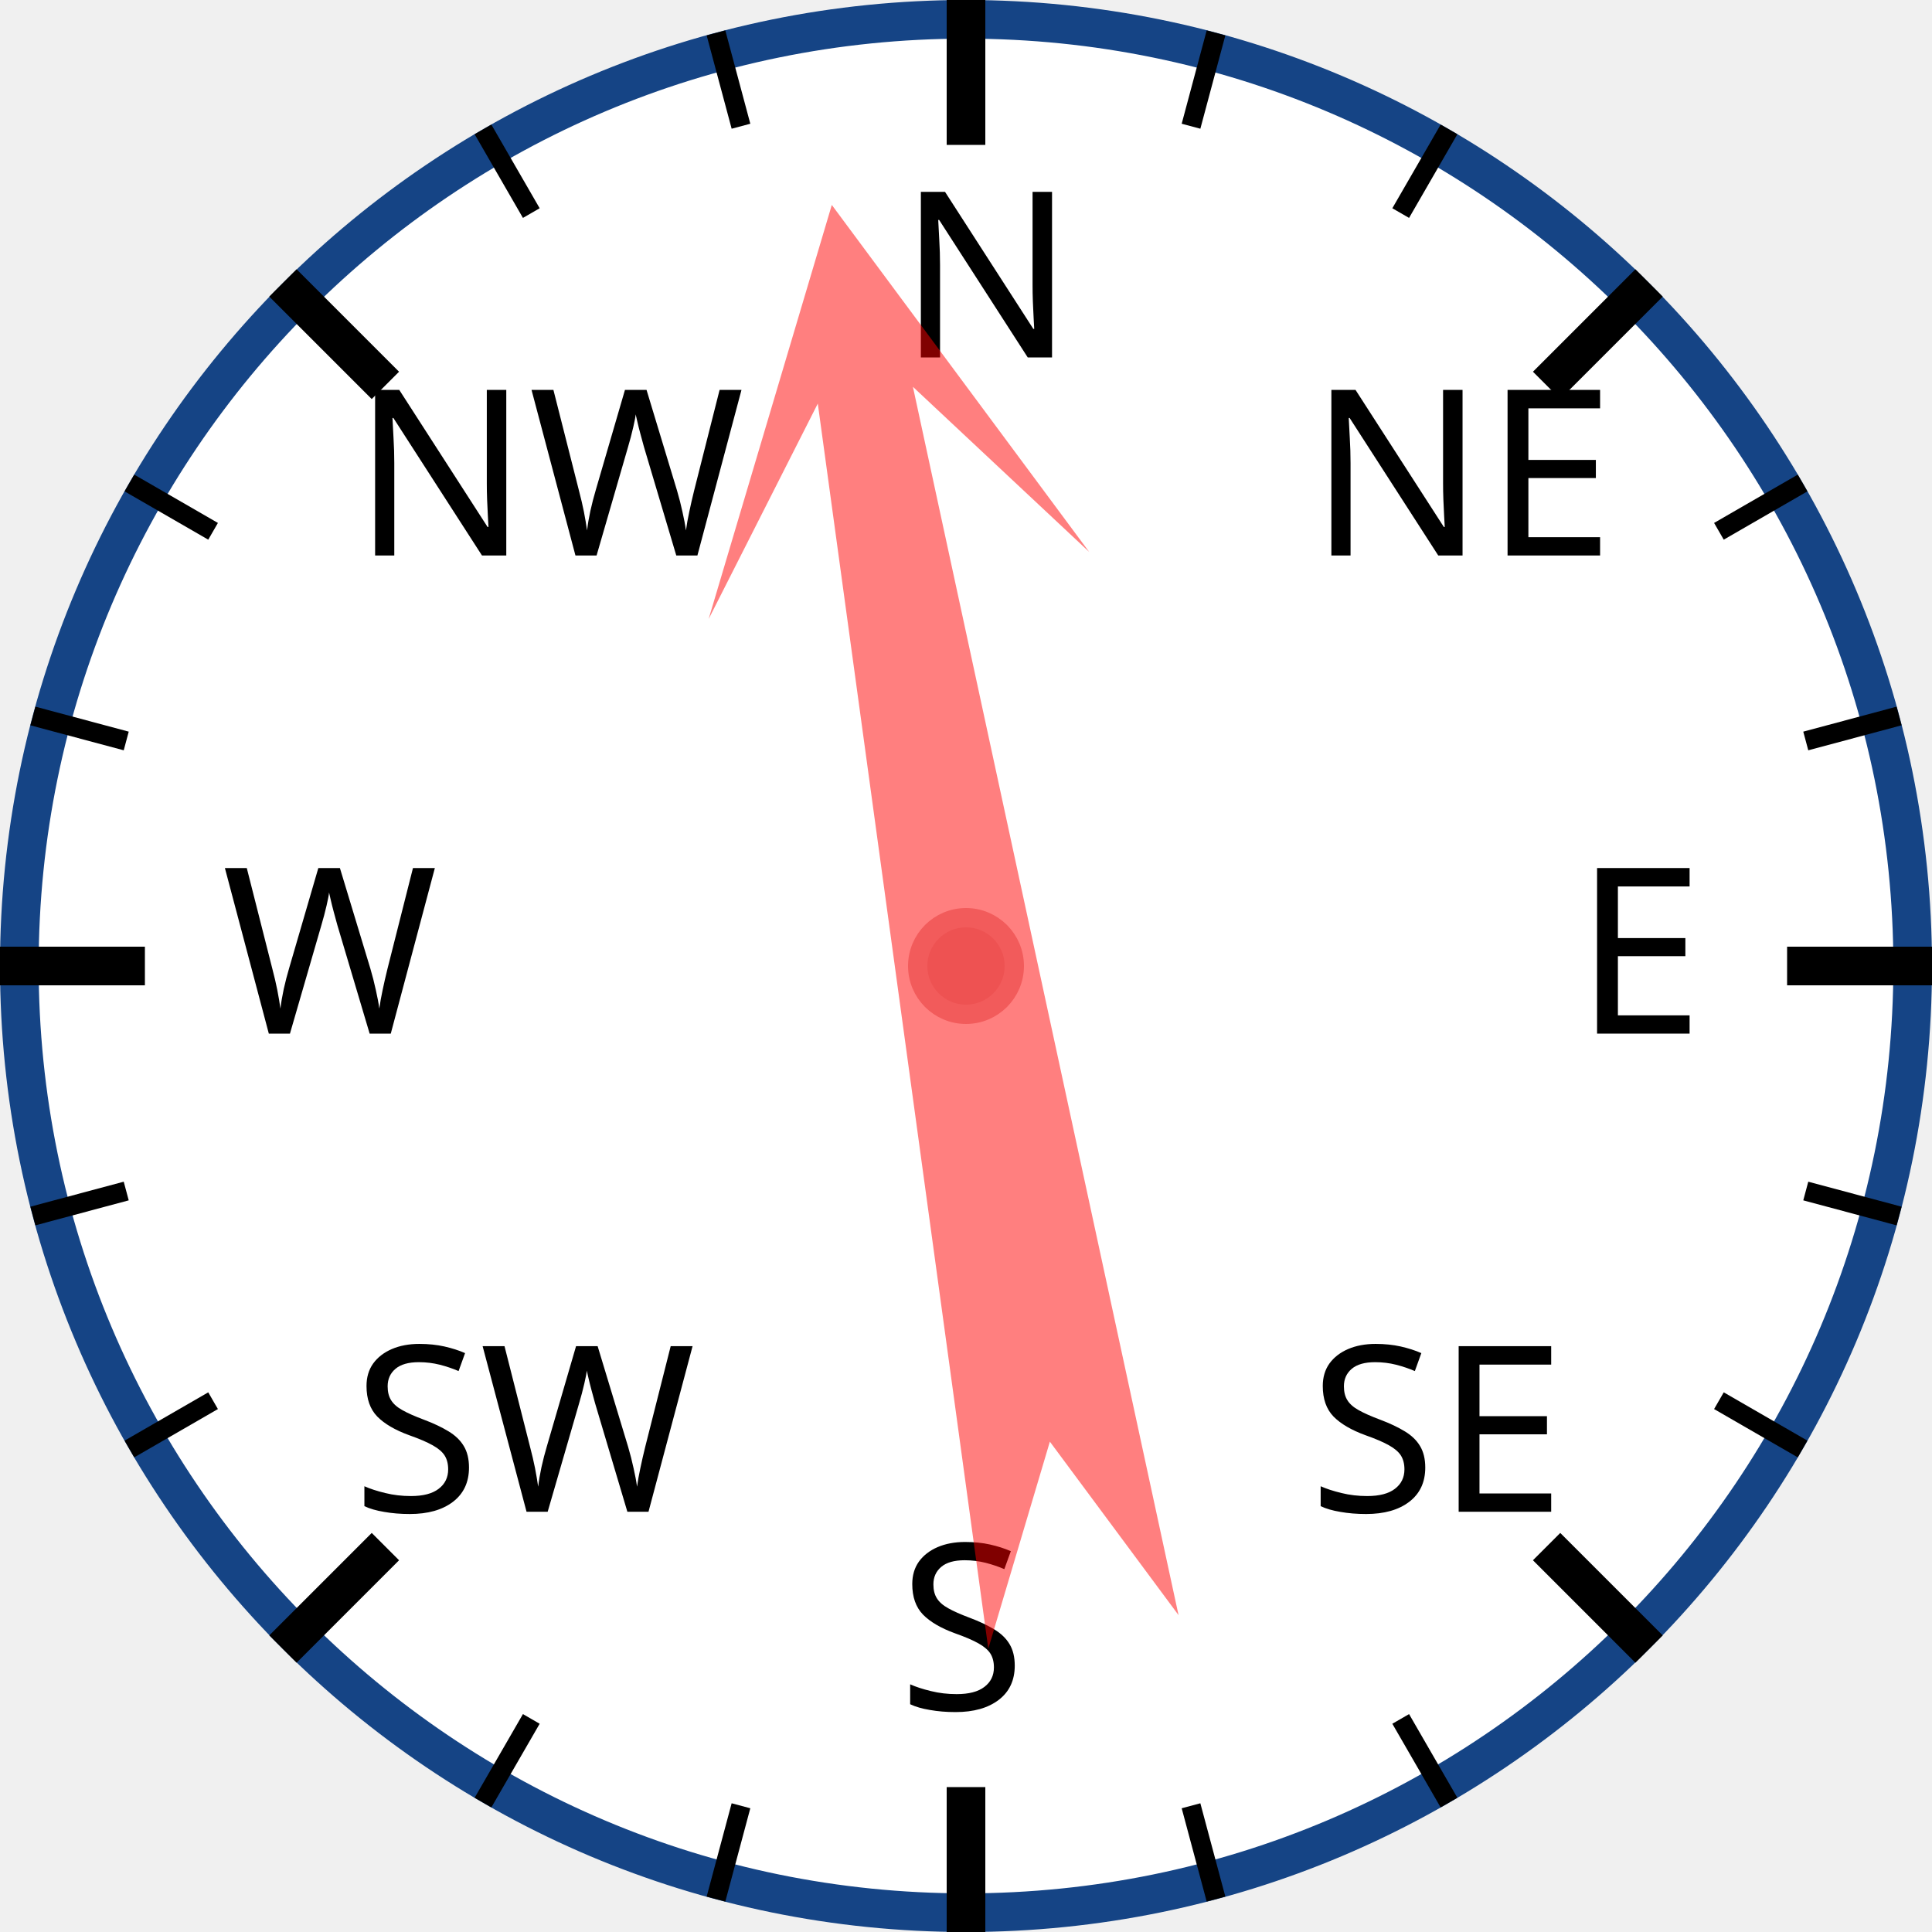
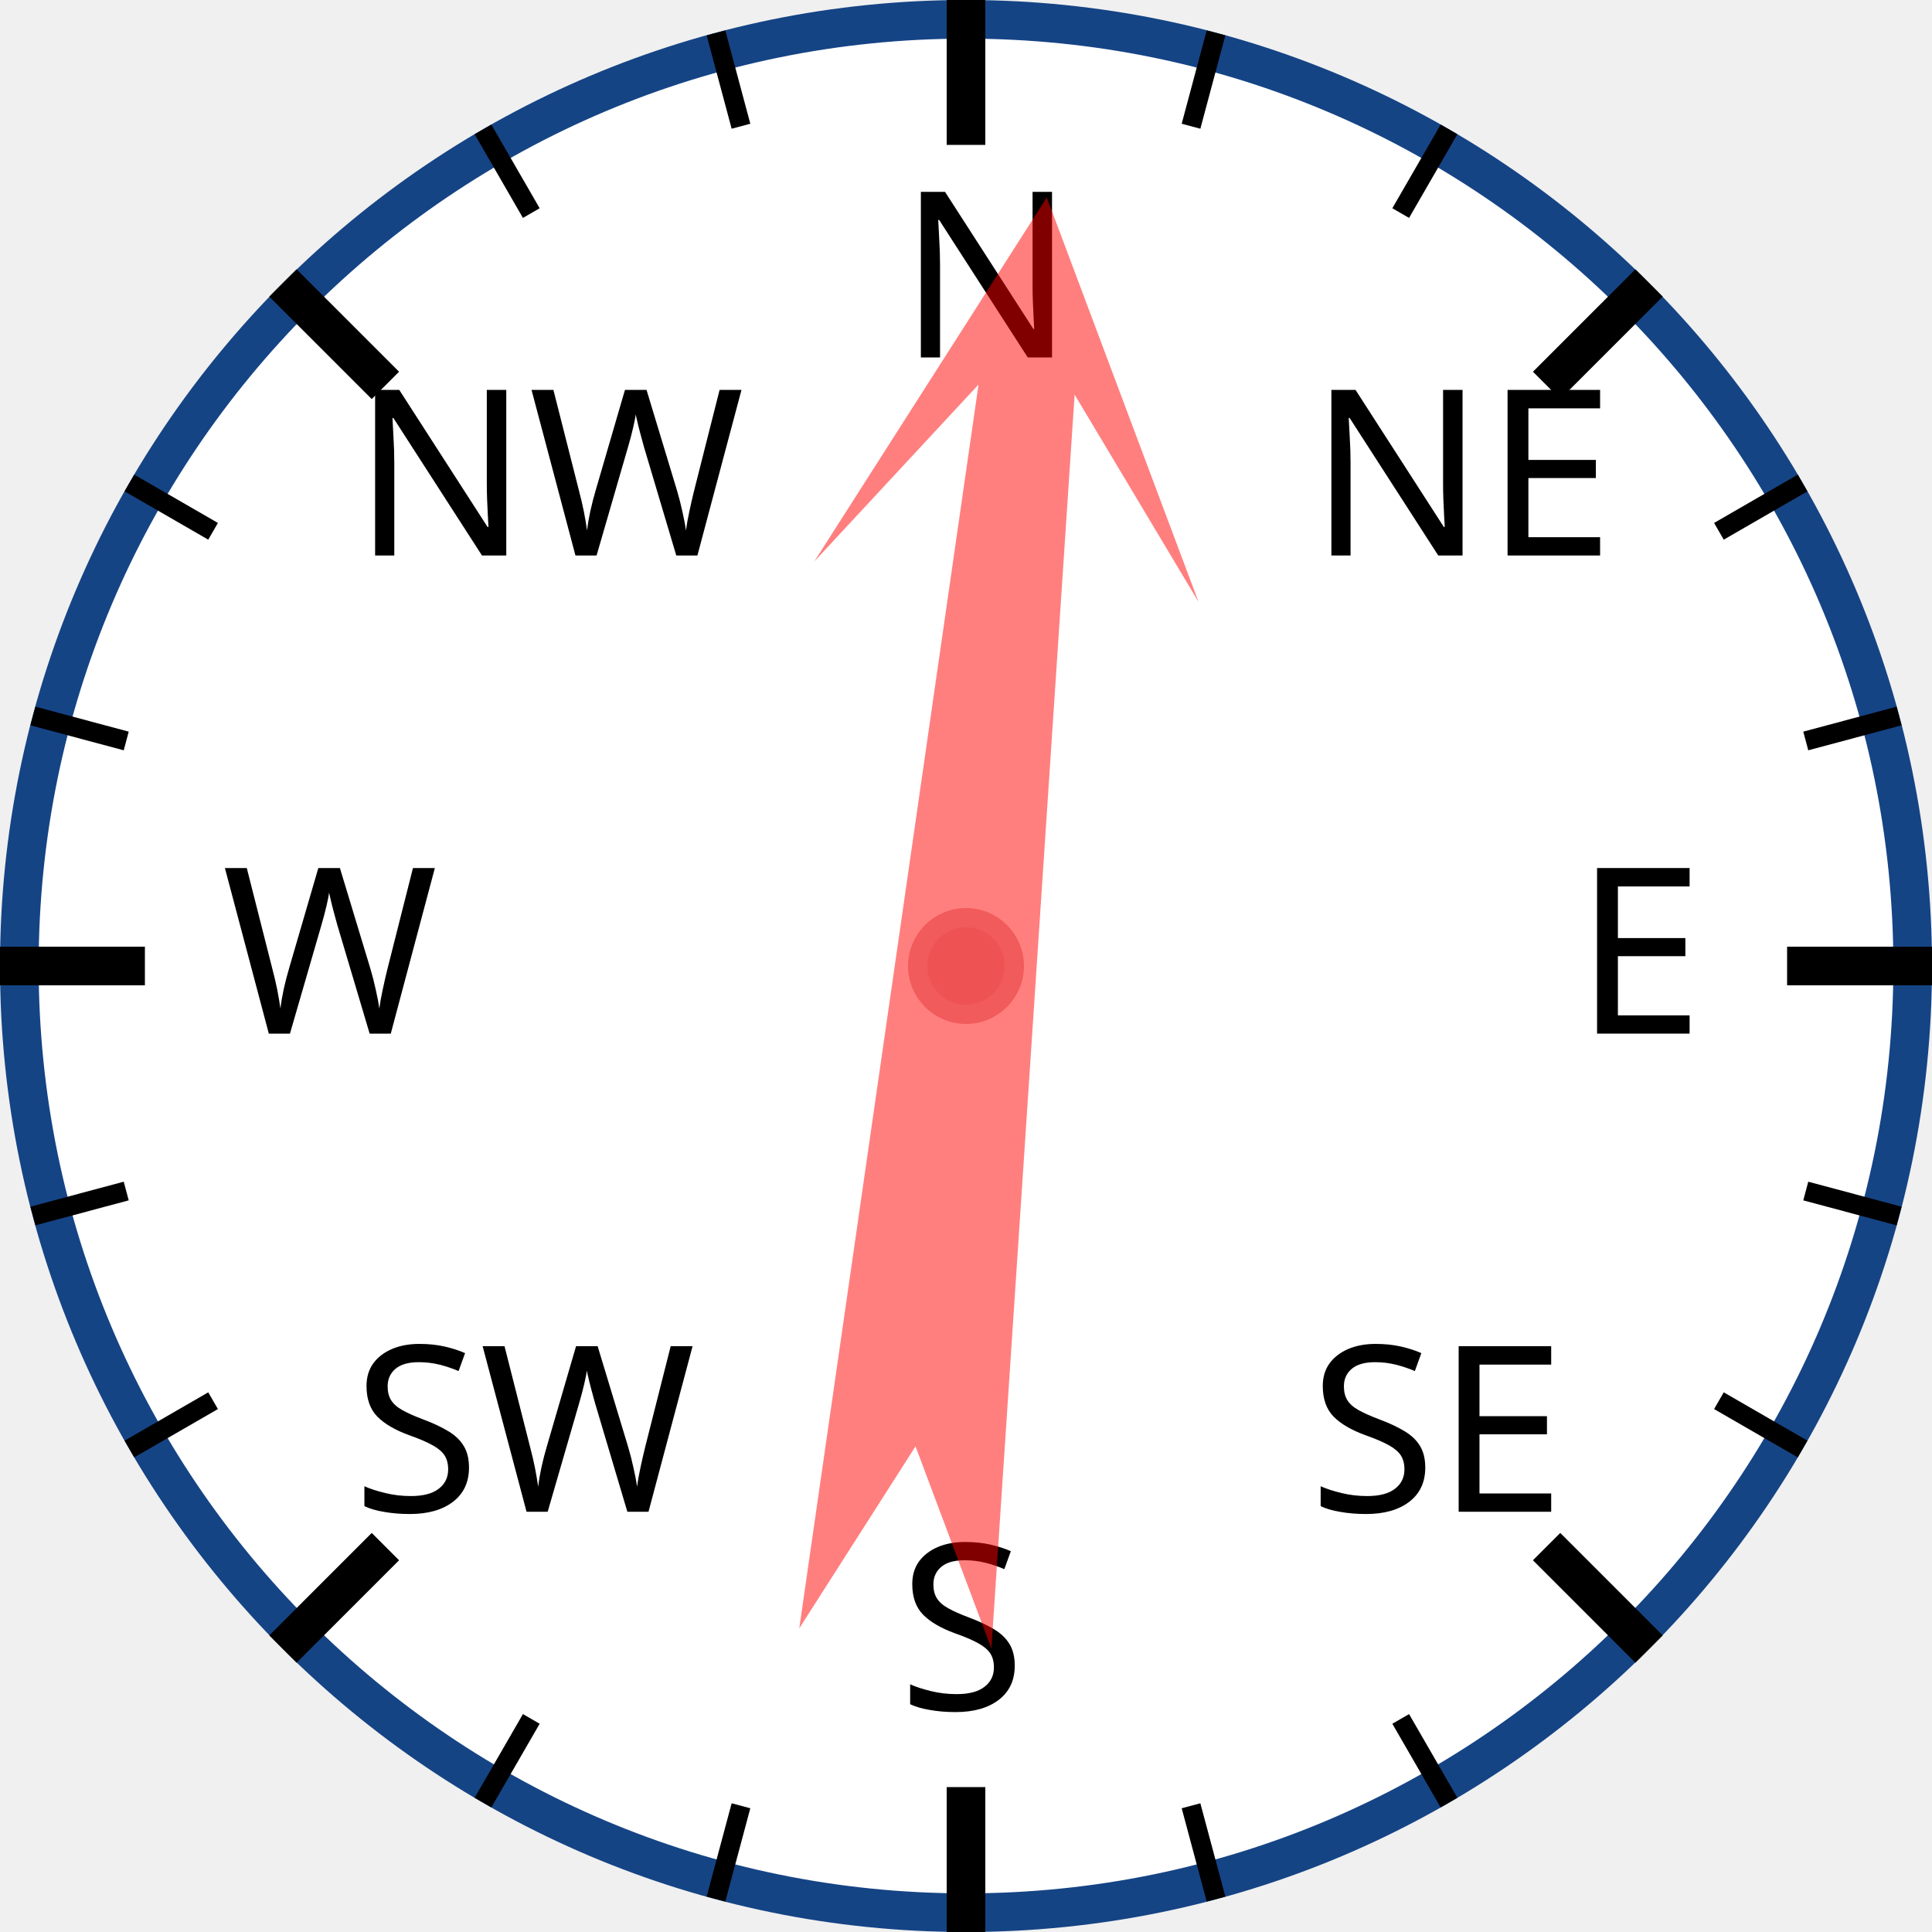
<svg xmlns="http://www.w3.org/2000/svg" width="120px" height="120px" viewBox="0 0 200 200">
  <circle cx="100" cy="100" r="98" style="fill: white; stroke: #154485; stroke-width: 4;" />
  <text x="93.0" y="37.0" style="font-family: sans-serif; font-size: 18pt;">N</text>
  <line x1="100.0" y1="0.0" x2="100.0" y2="15.0" style="stroke: black; stroke-width: 4;" />
  <line x1="74.118" y1="3.407" x2="76.706" y2="13.067" style="stroke: black; stroke-width: 2;" />
  <line x1="50" y1="13.397" x2="55" y2="22.058" style="stroke: black; stroke-width: 2;" />
  <text x="36.503" y="57.503" style="font-family: sans-serif; font-size: 18pt;">NW</text>
  <line x1="29.289" y1="29.289" x2="39.896" y2="39.896" style="stroke: black; stroke-width: 4;" />
  <line x1="13.397" y1="50" x2="22.058" y2="55" style="stroke: black; stroke-width: 2;" />
  <line x1="3.407" y1="74.118" x2="13.067" y2="76.706" style="stroke: black; stroke-width: 2;" />
  <text x="23.0" y="107.0" style="font-family: sans-serif; font-size: 18pt;">W</text>
  <line x1="0.0" y1="100.0" x2="15.0" y2="100.0" style="stroke: black; stroke-width: 4;" />
  <line x1="3.407" y1="125.882" x2="13.067" y2="123.294" style="stroke: black; stroke-width: 2;" />
  <line x1="13.397" y1="150" x2="22.058" y2="145" style="stroke: black; stroke-width: 2;" />
  <text x="36.503" y="156.497" style="font-family: sans-serif; font-size: 18pt;">SW</text>
  <line x1="29.289" y1="170.711" x2="39.896" y2="160.104" style="stroke: black; stroke-width: 4;" />
  <line x1="50" y1="186.603" x2="55" y2="177.942" style="stroke: black; stroke-width: 2;" />
  <line x1="74.118" y1="196.593" x2="76.706" y2="186.933" style="stroke: black; stroke-width: 2;" />
  <text x="93" y="177.0" style="font-family: sans-serif; font-size: 18pt;">S</text>
  <line x1="100" y1="200.0" x2="100" y2="185.0" style="stroke: black; stroke-width: 4;" />
  <line x1="125.882" y1="196.593" x2="123.294" y2="186.933" style="stroke: black; stroke-width: 2;" />
  <line x1="150.0" y1="186.603" x2="145.0" y2="177.942" style="stroke: black; stroke-width: 2;" />
  <text x="135.497" y="156.497" style="font-family: sans-serif; font-size: 18pt;">SE</text>
  <line x1="170.711" y1="170.711" x2="160.104" y2="160.104" style="stroke: black; stroke-width: 4;" />
  <line x1="186.603" y1="150" x2="177.942" y2="145" style="stroke: black; stroke-width: 2;" />
  <line x1="196.593" y1="125.882" x2="186.933" y2="123.294" style="stroke: black; stroke-width: 2;" />
  <text x="163.0" y="107" style="font-family: sans-serif; font-size: 18pt;">E</text>
  <line x1="200.0" y1="100" x2="185.0" y2="100" style="stroke: black; stroke-width: 4;" />
  <line x1="196.593" y1="74.118" x2="186.933" y2="76.706" style="stroke: black; stroke-width: 2;" />
  <line x1="186.603" y1="50" x2="177.942" y2="55" style="stroke: black; stroke-width: 2;" />
  <text x="135.497" y="57.503" style="font-family: sans-serif; font-size: 18pt;">NE</text>
  <line x1="170.711" y1="29.289" x2="160.104" y2="39.896" style="stroke: black; stroke-width: 4;" />
  <line x1="150" y1="13.397" x2="145" y2="22.058" style="stroke: black; stroke-width: 2;" />
  <line x1="125.882" y1="3.407" x2="123.294" y2="13.067" style="stroke: black; stroke-width: 2;" />
-   <polygon points="100 20 120 60 105 40 110 170 100 150 90 170 95 40 80 60" style="fill: red; fill-opacity: 0.5;" transform="rotate(350,100,100)" />
+   <polygon points="100 20 120 60 105 40 110 170 100 150 90 170 95 40 80 60" style="fill: red; fill-opacity: 0.5;" transform="rotate(6,100,100)" />
  <circle cx="100" cy="100" r="5" style="fill: #EE5252; stroke: #F25B5B; stroke-width: 2;" />
</svg>
